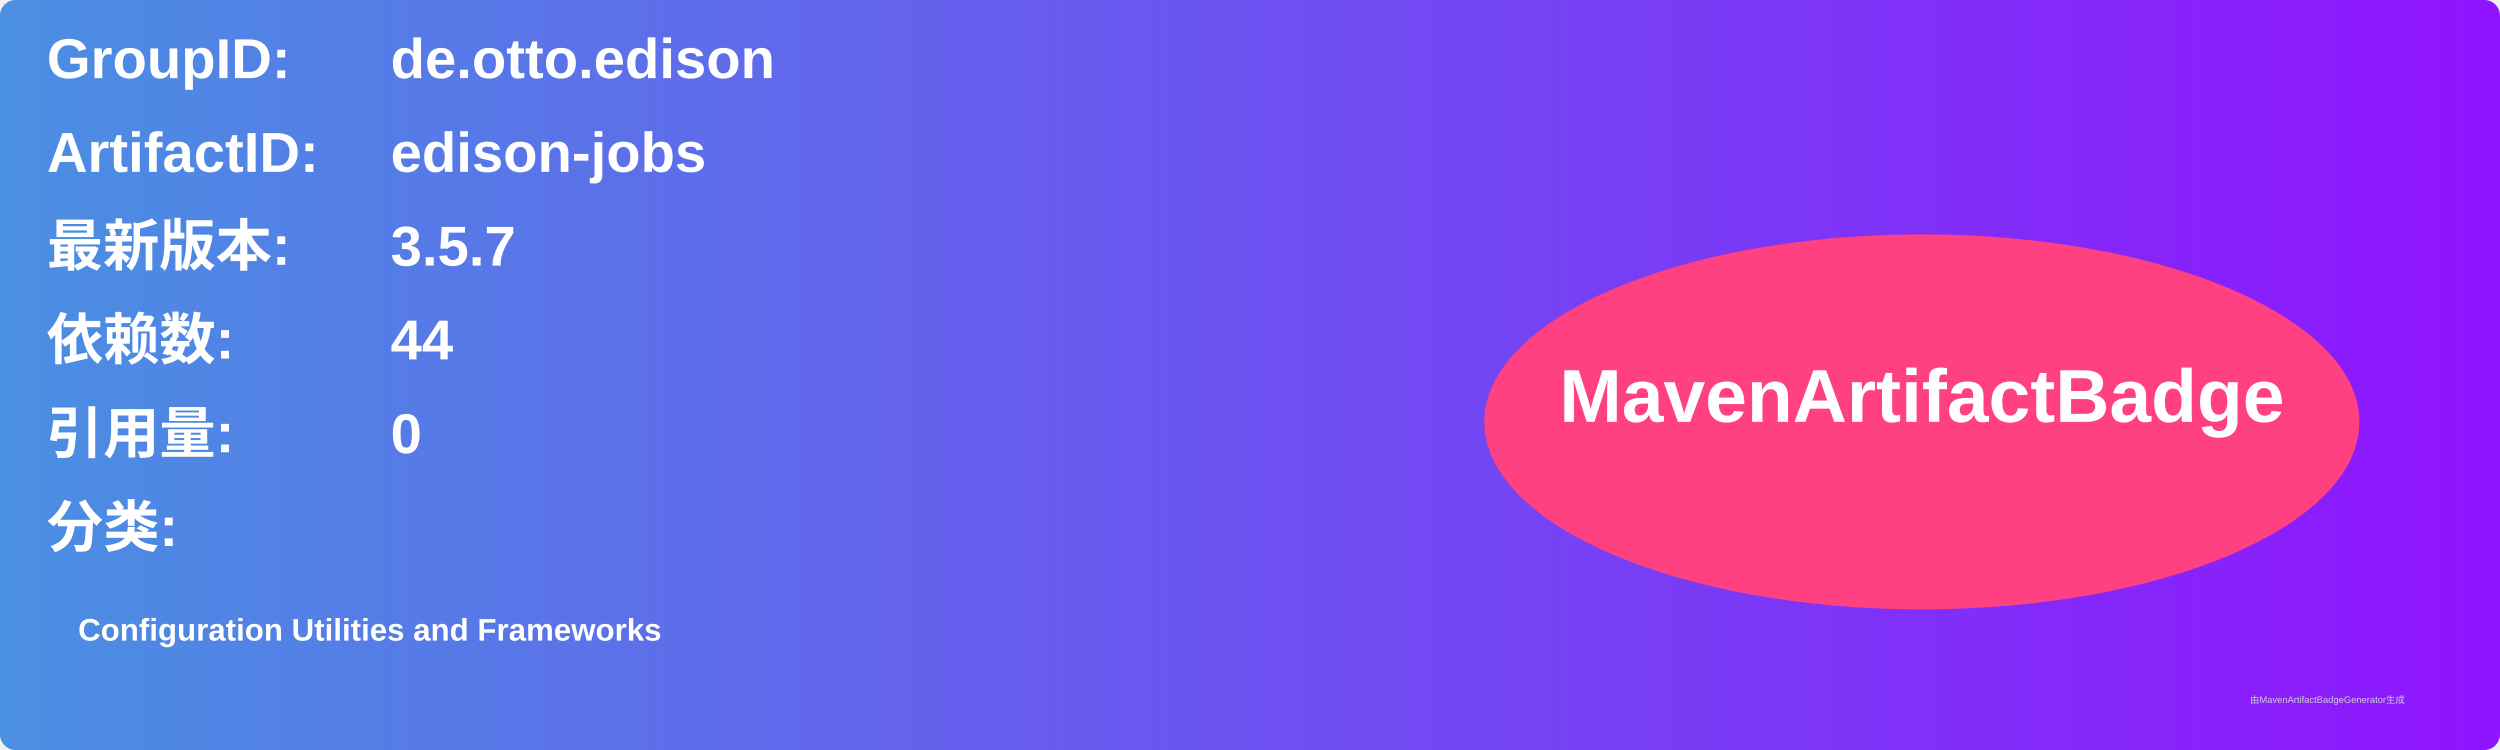
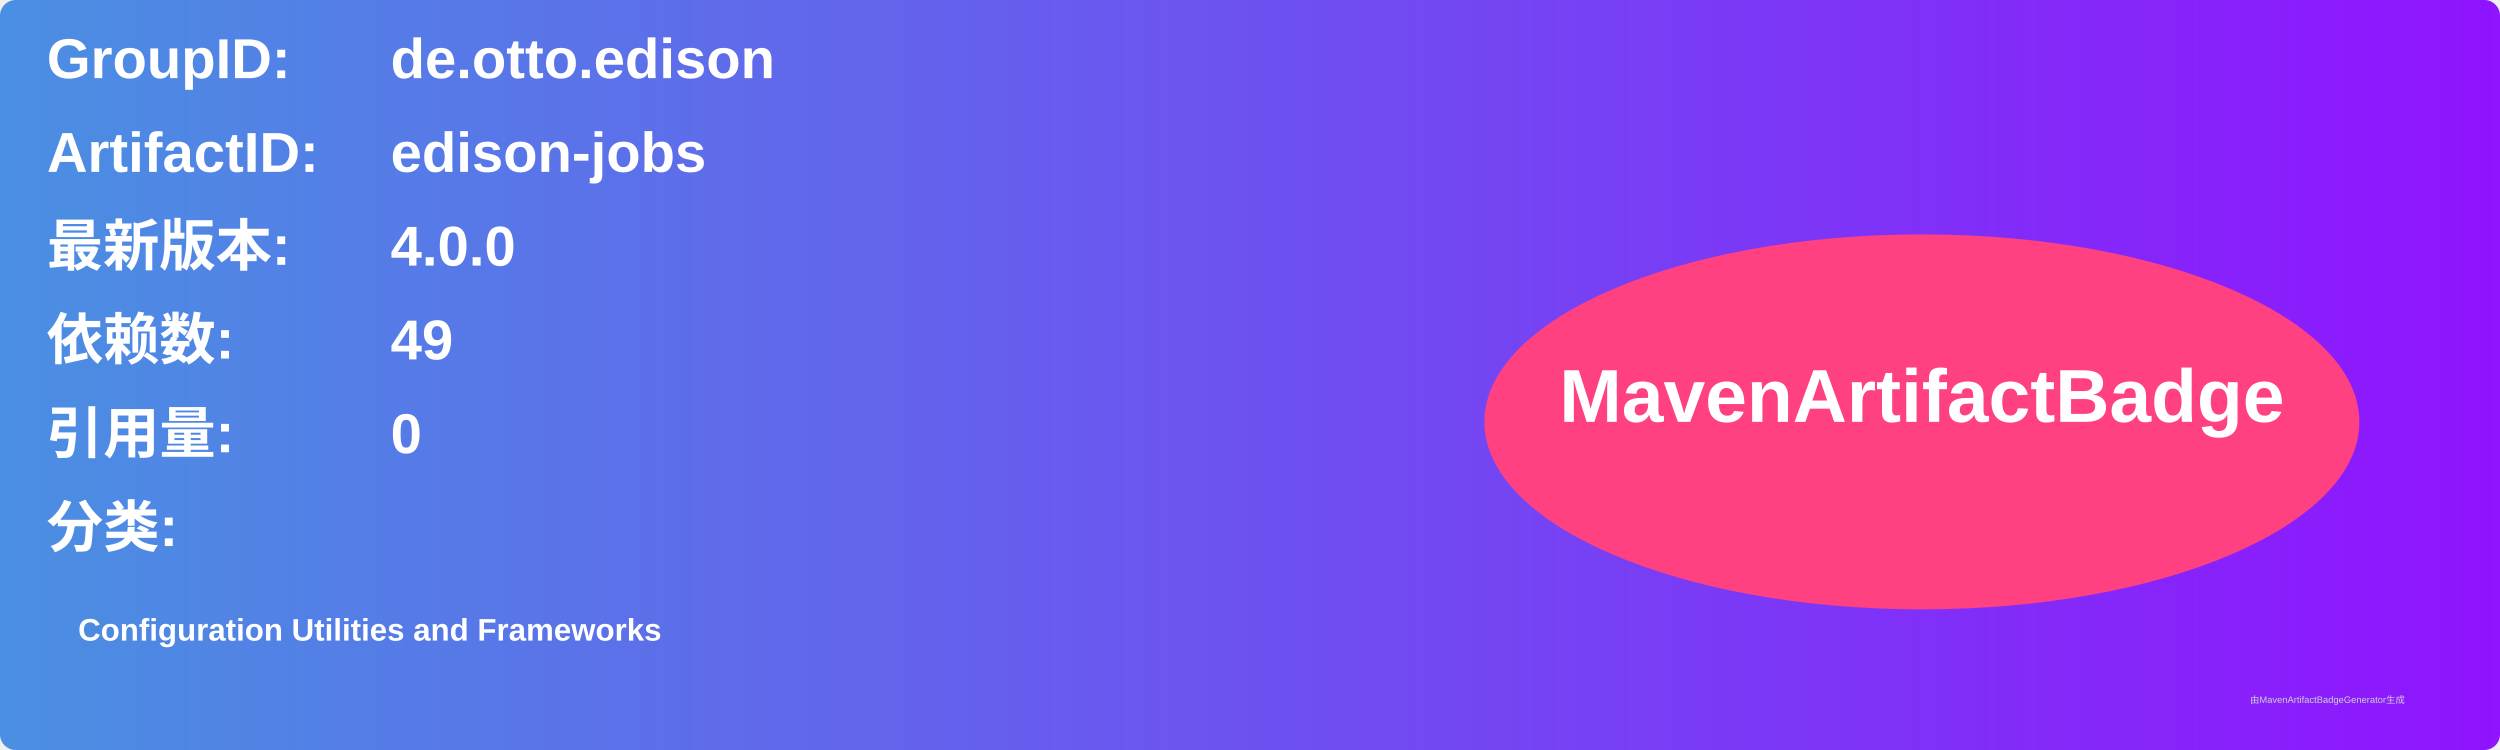
<svg xmlns="http://www.w3.org/2000/svg" width="800" height="240" viewBox="0 0 800 240">
  <linearGradient id="grad" x1="0%" y1="0%" x2="100%" y2="0%">
    <stop offset="0%" stop-color="#4a90e2" />
    <stop offset="100%" stop-color="#9013fe" />
  </linearGradient>
  <rect width="100%" height="100%" rx="5" ry="5" fill="url(#grad)" />
  <g transform="translate(15, 15)">
    <text x="0" y="10" font-family="Arial" font-size="18" fill="white" font-weight="bold" width="260">GroupID:</text>
    <text x="110" y="10" font-family="Arial" font-size="18" fill="white" font-weight="bold" width="460">de.otto.edison</text>
    <text x="0" y="40" font-family="Arial" font-size="18" fill="white" font-weight="bold" width="260">ArtifactID:</text>
    <text x="110" y="40" font-family="Arial" font-size="18" fill="white" font-weight="bold" width="460">edison-jobs</text>
    <text x="0" y="70" font-family="Arial" font-size="18" fill="white" font-weight="bold">最新版本:</text>
    <text x="110" y="70" font-family="Arial" font-size="18" fill="white" font-weight="bold">
-       <tspan font-weight="bold">3.5.7</tspan>
+       <tspan font-weight="bold">4.0.0</tspan>
    </text>
    <text x="0" y="100" font-family="Arial" font-size="18" fill="white" font-weight="bold">依赖数: </text>
    <text x="110" y="100" font-family="Arial" font-size="18" fill="white">
-       <tspan font-weight="bold">44</tspan>
+       <tspan font-weight="bold">49</tspan>
    </text>
    <text x="0" y="130" font-family="Arial" font-size="18" fill="white" font-weight="bold">引用量: </text>
    <text x="110" y="130" font-family="Arial" font-size="18" fill="white">
      <tspan font-weight="bold">0</tspan>
    </text>
    <text x="0" y="160" font-family="Arial" font-size="18" fill="white" font-weight="bold">分类:</text>
    <text x="10" y="190" font-family="Arial" font-size="10" fill="white">
      <tspan font-weight="bold">Configuration Utilities and Frameworks</tspan>
    </text>
    <ellipse cx="600" cy="120" rx="140" ry="60" fill="#ff4081" />
    <text x="600" y="120" text-anchor="middle" font-family="Arial" font-size="24" fill="white" font-weight="bold">MavenArtifactBadge</text>
  </g>
  <text x="720" y="225" font-family="Arial" font-size="3" fill="#d0d0d0">由MavenArtifactBadgeGenerator生成</text>
</svg>
